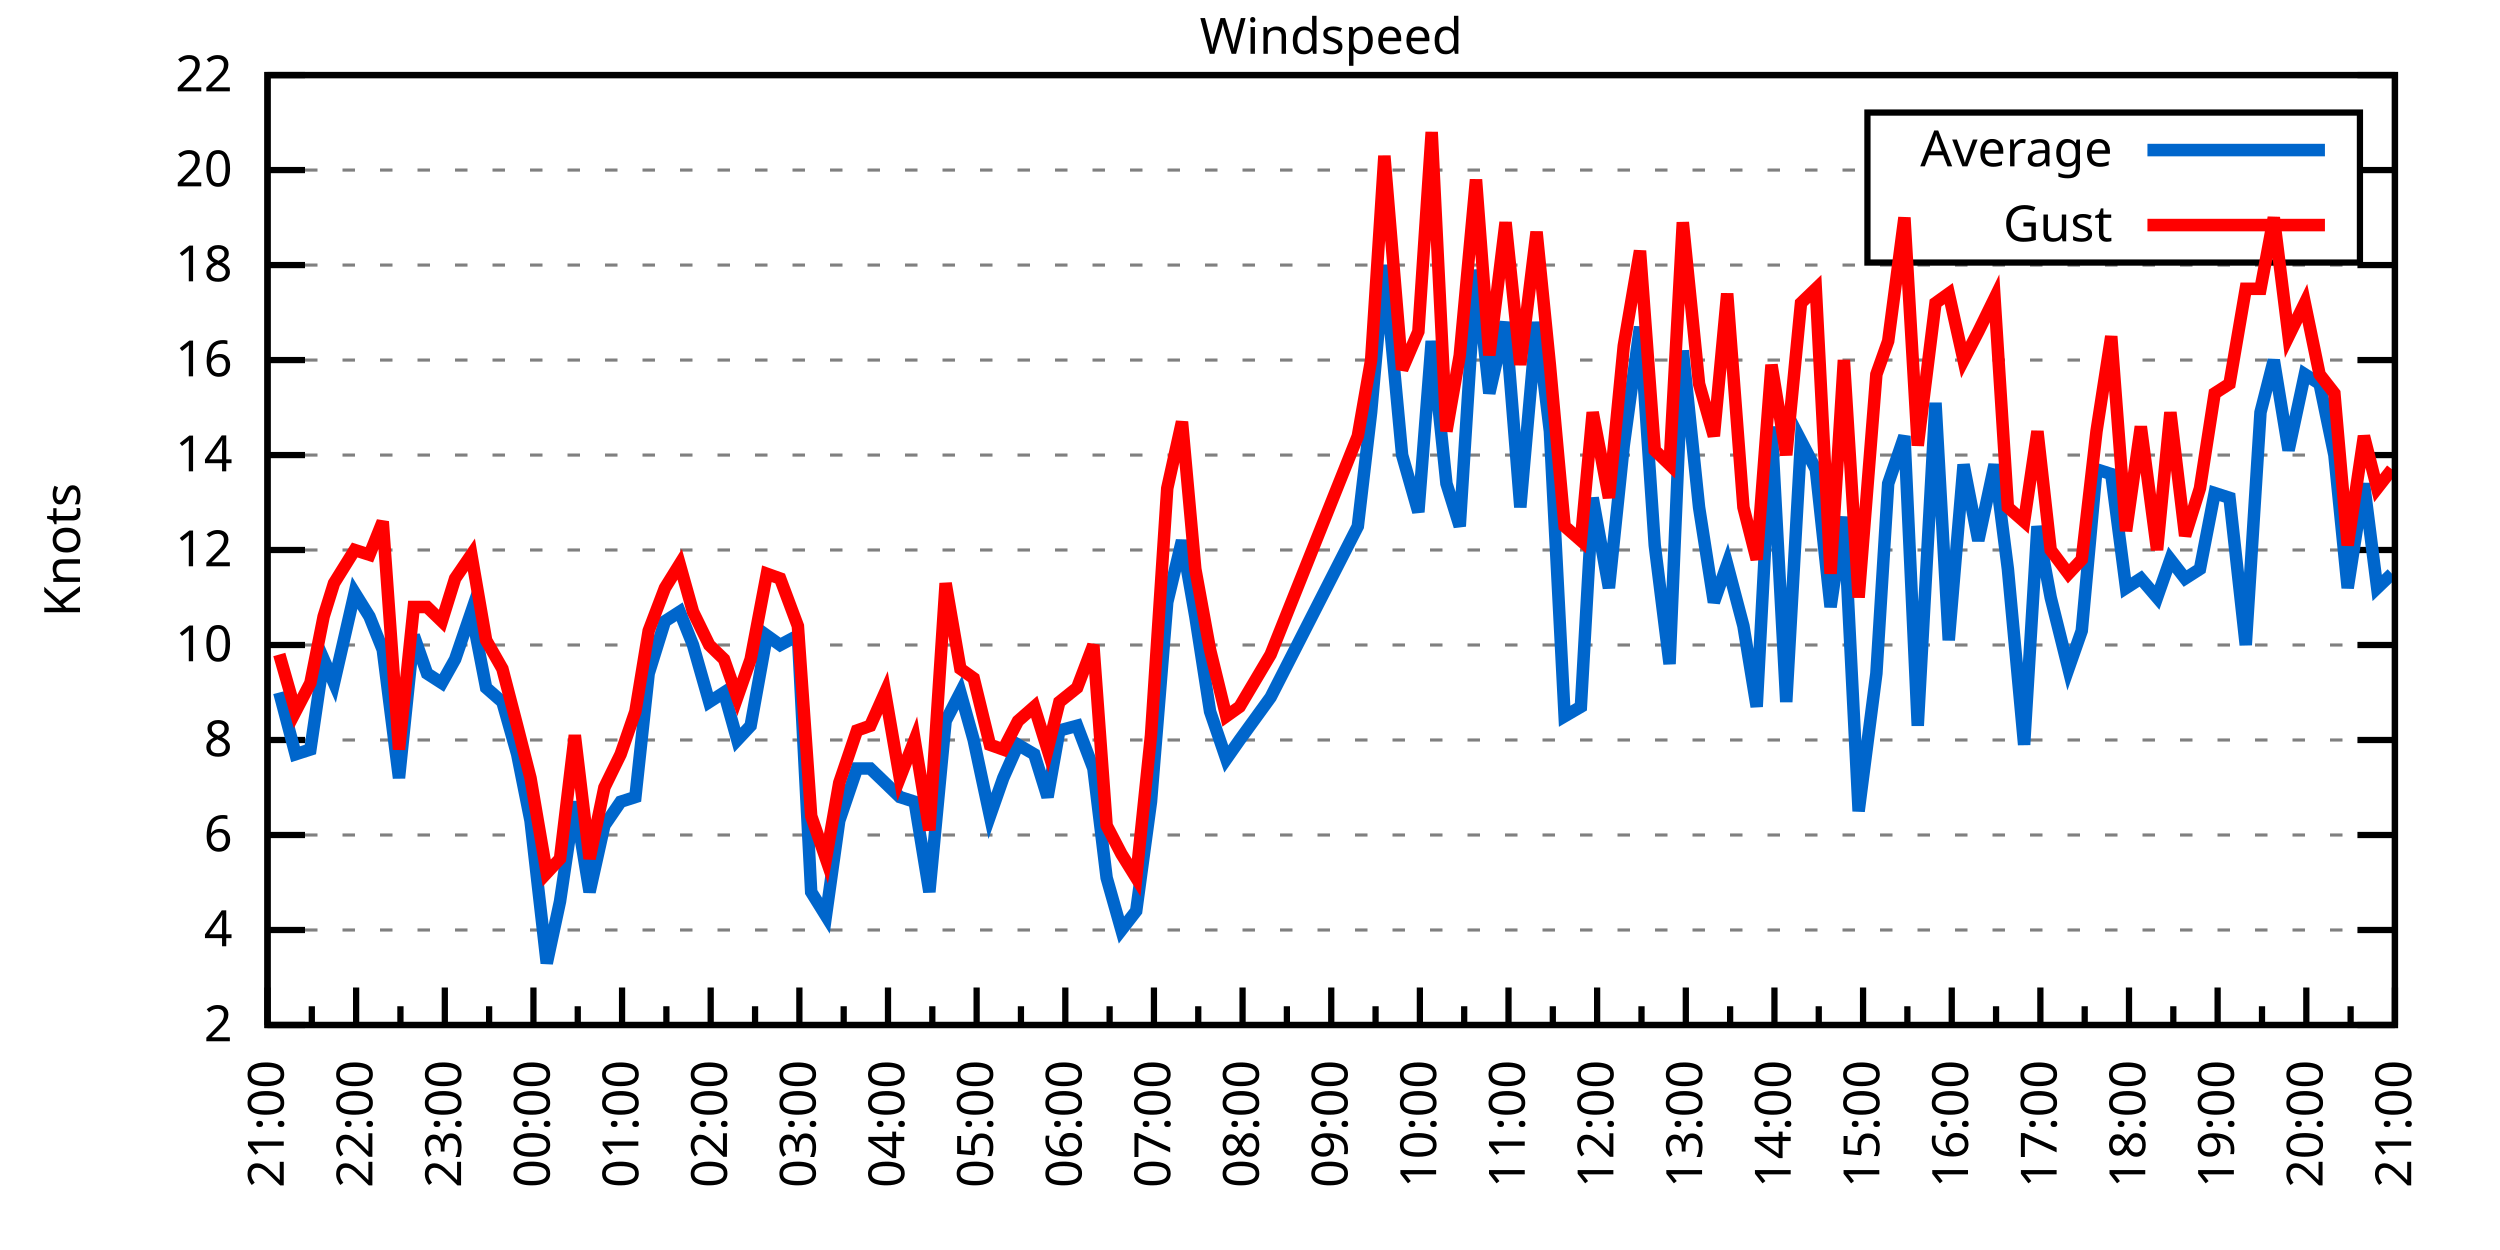
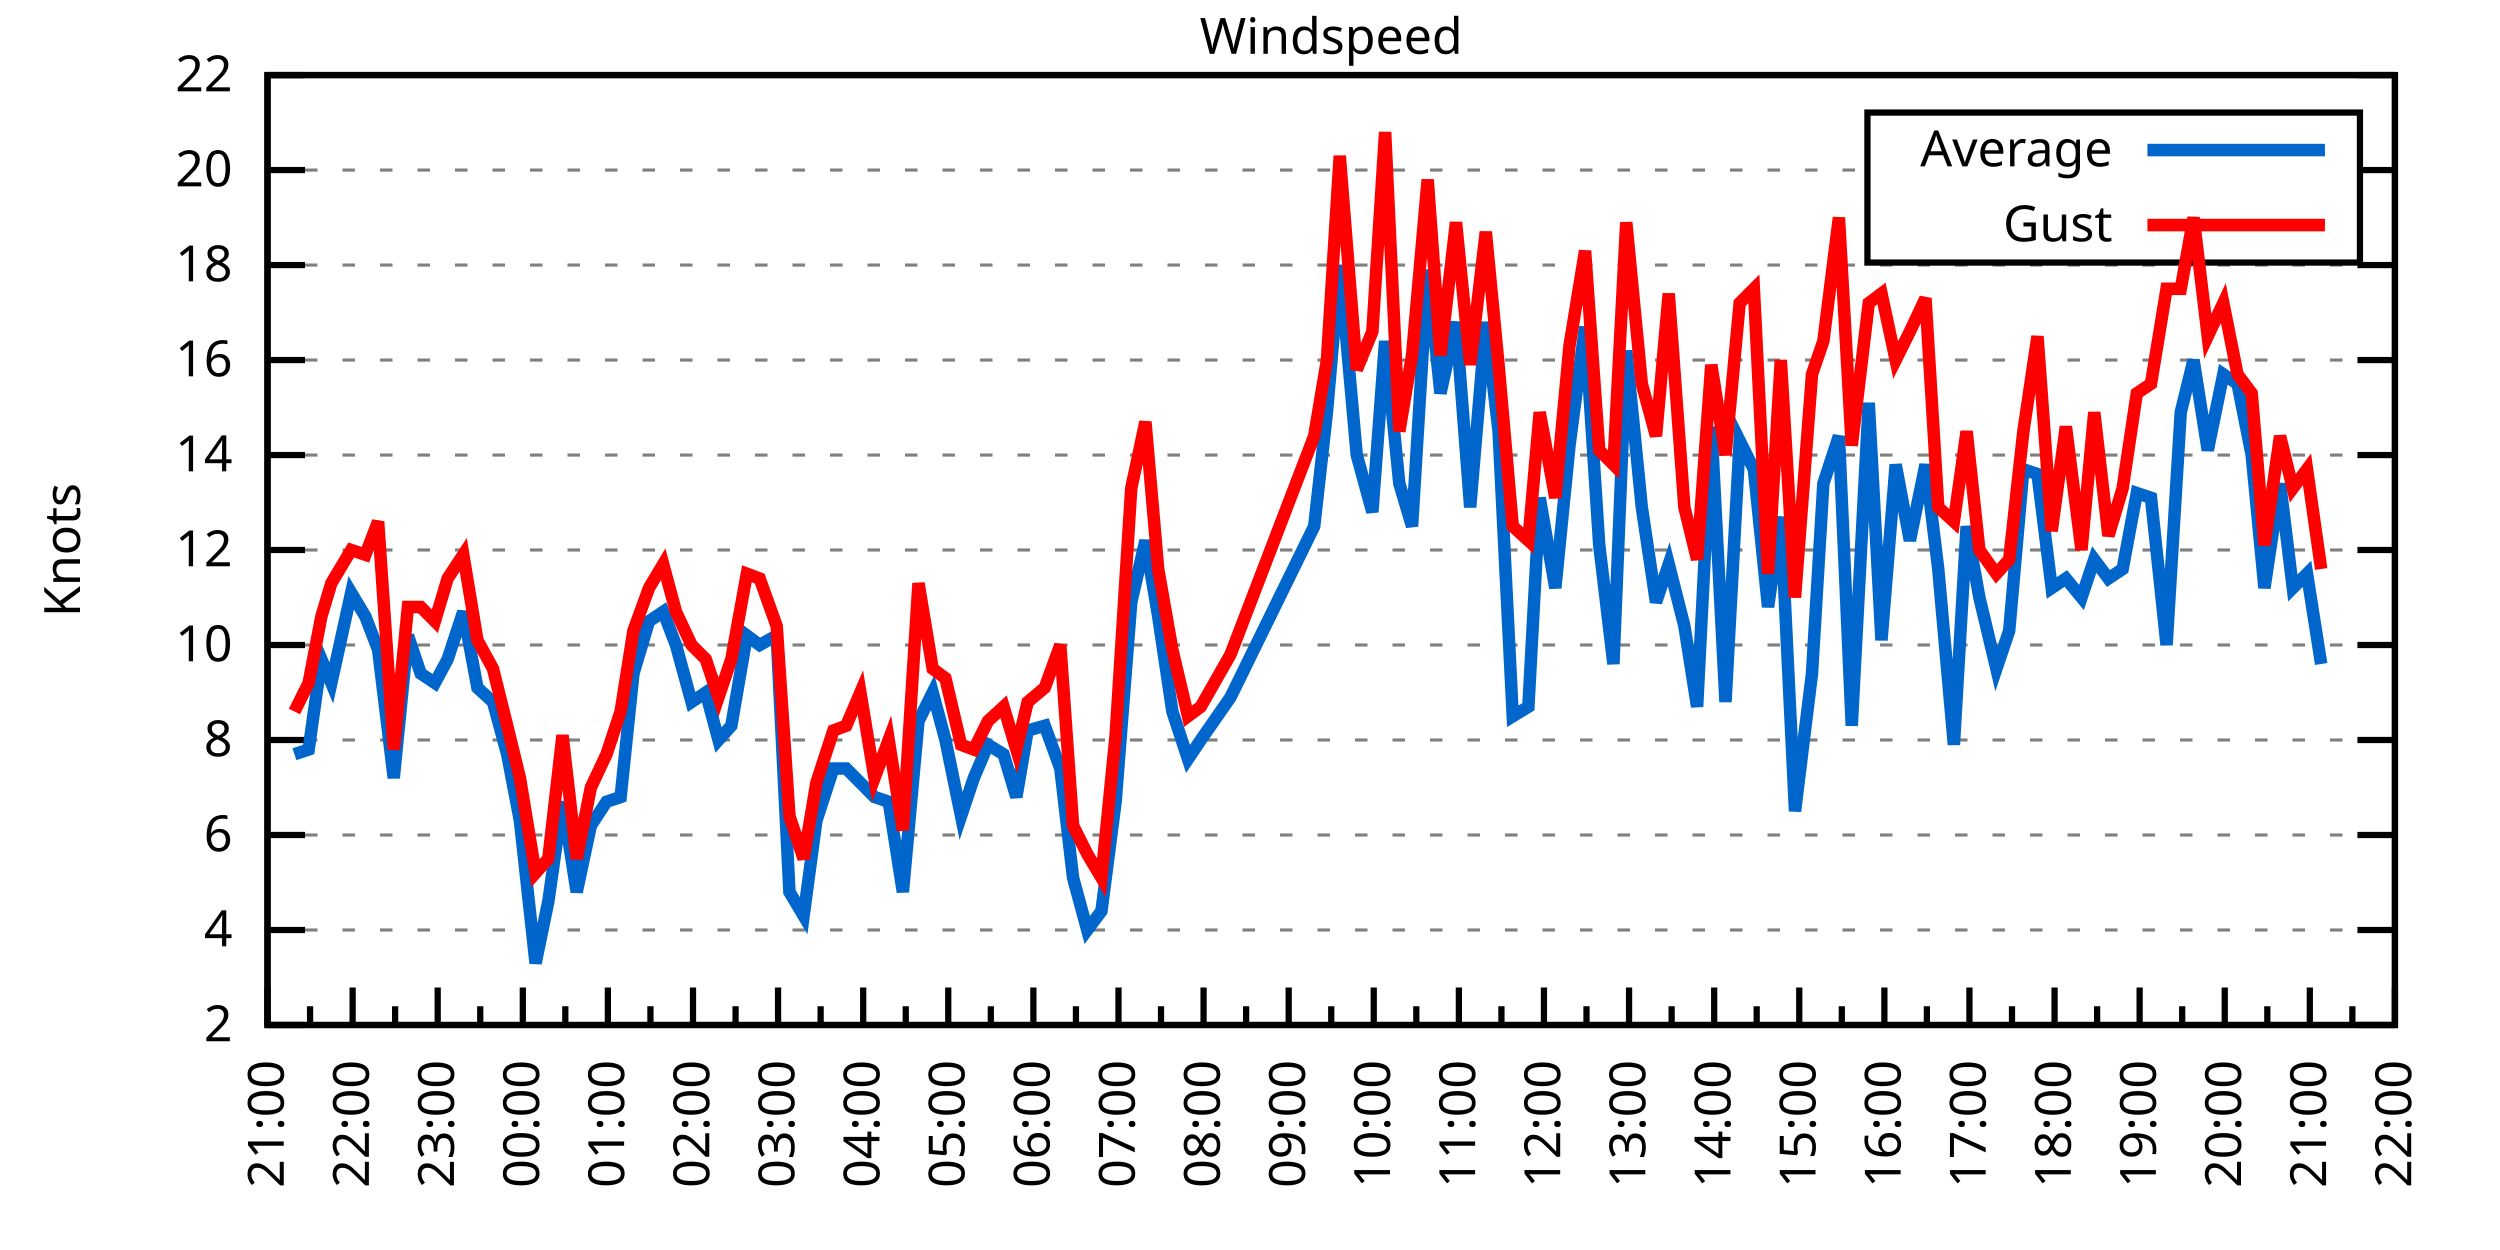
<svg xmlns="http://www.w3.org/2000/svg" xmlns:xlink="http://www.w3.org/1999/xlink" width="400" height="200" viewBox="0 0 400 200">
  <g id="gnuplot_canvas">
    <rect x="0" y="0" width="400" height="200" fill="none" />
    <defs>
      <circle id="gpDot" r="0.5" stroke-width="0.5" stroke="currentColor" />
      <path id="gpPt0" stroke-width="0.333" stroke="currentColor" d="M-1,0 h2 M0,-1 v2" />
      <path id="gpPt1" stroke-width="0.333" stroke="currentColor" d="M-1,-1 L1,1 M1,-1 L-1,1" />
      <path id="gpPt2" stroke-width="0.333" stroke="currentColor" d="M-1,0 L1,0 M0,-1 L0,1 M-1,-1 L1,1 M-1,1 L1,-1" />
      <rect id="gpPt3" stroke-width="0.333" stroke="currentColor" x="-1" y="-1" width="2" height="2" />
      <rect id="gpPt4" stroke-width="0.333" stroke="currentColor" fill="currentColor" x="-1" y="-1" width="2" height="2" />
      <circle id="gpPt5" stroke-width="0.333" stroke="currentColor" cx="0" cy="0" r="1" />
      <use xlink:href="#gpPt5" id="gpPt6" fill="currentColor" stroke="none" />
      <path id="gpPt7" stroke-width="0.333" stroke="currentColor" d="M0,-1.33 L-1.33,0.67 L1.33,0.67 z" />
      <use xlink:href="#gpPt7" id="gpPt8" fill="currentColor" stroke="none" />
      <use xlink:href="#gpPt7" id="gpPt9" stroke="currentColor" transform="rotate(180)" />
      <use xlink:href="#gpPt9" id="gpPt10" fill="currentColor" stroke="none" />
      <use xlink:href="#gpPt3" id="gpPt11" stroke="currentColor" transform="rotate(45)" />
      <use xlink:href="#gpPt11" id="gpPt12" fill="currentColor" stroke="none" />
      <path id="gpPt13" stroke-width="0.333" stroke="currentColor" d="M0,1.330 L1.265,0.411 L0.782,-1.067 L-0.782,-1.076 L-1.265,0.411 z" />
      <use xlink:href="#gpPt13" id="gpPt14" fill="currentColor" stroke="none" />
      <filter id="textbox" filterUnits="objectBoundingBox" x="0" y="0" height="1" width="1">
        <feFlood flood-color="white" flood-opacity="1" result="bgnd" />
        <feComposite in="SourceGraphic" in2="bgnd" operator="atop" />
      </filter>
      <filter id="greybox" filterUnits="objectBoundingBox" x="0" y="0" height="1" width="1">
        <feFlood flood-color="lightgrey" flood-opacity="1" result="grey" />
        <feComposite in="SourceGraphic" in2="grey" operator="atop" />
      </filter>
    </defs>
    <g fill="none" color="white" stroke="currentColor" stroke-width="1.00" stroke-linecap="butt" stroke-linejoin="miter">
</g>
    <g fill="none" color="black" stroke="currentColor" stroke-width="1.00" stroke-linecap="butt" stroke-linejoin="miter">
      <g stroke="none" shape-rendering="crispEdges">
        <polygon fill="rgb(255, 255, 255)" points="42.80,164.00 383.18,164.00 383.18,12.02 42.80,12.02 " />
      </g>
    </g>
    <g fill="none" color="black" stroke="currentColor" stroke-width="1.00" stroke-linecap="butt" stroke-linejoin="miter">
</g>
    <g fill="none" color="black" stroke="black" stroke-width="0.50" stroke-linecap="butt" stroke-linejoin="miter">
</g>
    <g fill="none" color="gray" stroke="currentColor" stroke-width="0.50" stroke-linecap="butt" stroke-linejoin="miter">
      <path stroke="gray" stroke-dasharray="2,4" class="gridline" d="M42.80,164.00 L383.19,164.00  " />
    </g>
    <g fill="none" color="gray" stroke="gray" stroke-width="1.00" stroke-linecap="butt" stroke-linejoin="miter">
</g>
    <g fill="none" color="black" stroke="currentColor" stroke-width="1.00" stroke-linecap="butt" stroke-linejoin="miter">
      <path stroke="black" d="M42.80,164.00 L48.80,164.00 M383.19,164.00 L377.19,164.00  " />
      <g transform="translate(37.20,166.60)" stroke="none" fill="black" font-family="Sans" font-size="8.00" text-anchor="end">
        <text>
          <tspan font-family="Sans"> 2</tspan>
        </text>
      </g>
    </g>
    <g fill="none" color="black" stroke="currentColor" stroke-width="1.00" stroke-linecap="butt" stroke-linejoin="miter">
</g>
    <g fill="none" color="black" stroke="black" stroke-width="0.50" stroke-linecap="butt" stroke-linejoin="miter">
</g>
    <g fill="none" color="gray" stroke="currentColor" stroke-width="0.50" stroke-linecap="butt" stroke-linejoin="miter">
      <path stroke="gray" stroke-dasharray="2,4" class="gridline" d="M42.80,148.80 L383.19,148.80  " />
    </g>
    <g fill="none" color="gray" stroke="gray" stroke-width="1.00" stroke-linecap="butt" stroke-linejoin="miter">
</g>
    <g fill="none" color="black" stroke="currentColor" stroke-width="1.00" stroke-linecap="butt" stroke-linejoin="miter">
      <path stroke="black" d="M42.80,148.80 L48.80,148.80 M383.19,148.80 L377.19,148.80  " />
      <g transform="translate(37.20,151.40)" stroke="none" fill="black" font-family="Sans" font-size="8.00" text-anchor="end">
        <text>
          <tspan font-family="Sans"> 4</tspan>
        </text>
      </g>
    </g>
    <g fill="none" color="black" stroke="currentColor" stroke-width="1.00" stroke-linecap="butt" stroke-linejoin="miter">
</g>
    <g fill="none" color="black" stroke="black" stroke-width="0.50" stroke-linecap="butt" stroke-linejoin="miter">
</g>
    <g fill="none" color="gray" stroke="currentColor" stroke-width="0.50" stroke-linecap="butt" stroke-linejoin="miter">
      <path stroke="gray" stroke-dasharray="2,4" class="gridline" d="M42.80,133.60 L383.19,133.60  " />
    </g>
    <g fill="none" color="gray" stroke="gray" stroke-width="1.00" stroke-linecap="butt" stroke-linejoin="miter">
</g>
    <g fill="none" color="black" stroke="currentColor" stroke-width="1.00" stroke-linecap="butt" stroke-linejoin="miter">
      <path stroke="black" d="M42.80,133.60 L48.80,133.60 M383.19,133.60 L377.19,133.60  " />
      <g transform="translate(37.20,136.20)" stroke="none" fill="black" font-family="Sans" font-size="8.00" text-anchor="end">
        <text>
          <tspan font-family="Sans"> 6</tspan>
        </text>
      </g>
    </g>
    <g fill="none" color="black" stroke="currentColor" stroke-width="1.00" stroke-linecap="butt" stroke-linejoin="miter">
</g>
    <g fill="none" color="black" stroke="black" stroke-width="0.50" stroke-linecap="butt" stroke-linejoin="miter">
</g>
    <g fill="none" color="gray" stroke="currentColor" stroke-width="0.50" stroke-linecap="butt" stroke-linejoin="miter">
      <path stroke="gray" stroke-dasharray="2,4" class="gridline" d="M42.80,118.40 L383.19,118.40  " />
    </g>
    <g fill="none" color="gray" stroke="gray" stroke-width="1.00" stroke-linecap="butt" stroke-linejoin="miter">
</g>
    <g fill="none" color="black" stroke="currentColor" stroke-width="1.00" stroke-linecap="butt" stroke-linejoin="miter">
      <path stroke="black" d="M42.80,118.40 L48.80,118.40 M383.19,118.40 L377.19,118.40  " />
      <g transform="translate(37.20,121.00)" stroke="none" fill="black" font-family="Sans" font-size="8.00" text-anchor="end">
        <text>
          <tspan font-family="Sans"> 8</tspan>
        </text>
      </g>
    </g>
    <g fill="none" color="black" stroke="currentColor" stroke-width="1.00" stroke-linecap="butt" stroke-linejoin="miter">
</g>
    <g fill="none" color="black" stroke="black" stroke-width="0.50" stroke-linecap="butt" stroke-linejoin="miter">
</g>
    <g fill="none" color="gray" stroke="currentColor" stroke-width="0.50" stroke-linecap="butt" stroke-linejoin="miter">
      <path stroke="gray" stroke-dasharray="2,4" class="gridline" d="M42.80,103.20 L383.19,103.20  " />
    </g>
    <g fill="none" color="gray" stroke="gray" stroke-width="1.00" stroke-linecap="butt" stroke-linejoin="miter">
</g>
    <g fill="none" color="black" stroke="currentColor" stroke-width="1.00" stroke-linecap="butt" stroke-linejoin="miter">
      <path stroke="black" d="M42.80,103.20 L48.80,103.20 M383.19,103.20 L377.19,103.20  " />
      <g transform="translate(37.20,105.80)" stroke="none" fill="black" font-family="Sans" font-size="8.00" text-anchor="end">
        <text>
          <tspan font-family="Sans"> 10</tspan>
        </text>
      </g>
    </g>
    <g fill="none" color="black" stroke="currentColor" stroke-width="1.00" stroke-linecap="butt" stroke-linejoin="miter">
</g>
    <g fill="none" color="black" stroke="black" stroke-width="0.50" stroke-linecap="butt" stroke-linejoin="miter">
</g>
    <g fill="none" color="gray" stroke="currentColor" stroke-width="0.50" stroke-linecap="butt" stroke-linejoin="miter">
      <path stroke="gray" stroke-dasharray="2,4" class="gridline" d="M42.80,88.00 L383.19,88.00  " />
    </g>
    <g fill="none" color="gray" stroke="gray" stroke-width="1.00" stroke-linecap="butt" stroke-linejoin="miter">
</g>
    <g fill="none" color="black" stroke="currentColor" stroke-width="1.00" stroke-linecap="butt" stroke-linejoin="miter">
      <path stroke="black" d="M42.80,88.00 L48.80,88.00 M383.19,88.00 L377.19,88.00  " />
      <g transform="translate(37.20,90.60)" stroke="none" fill="black" font-family="Sans" font-size="8.00" text-anchor="end">
        <text>
          <tspan font-family="Sans"> 12</tspan>
        </text>
      </g>
    </g>
    <g fill="none" color="black" stroke="currentColor" stroke-width="1.00" stroke-linecap="butt" stroke-linejoin="miter">
</g>
    <g fill="none" color="black" stroke="black" stroke-width="0.50" stroke-linecap="butt" stroke-linejoin="miter">
</g>
    <g fill="none" color="gray" stroke="currentColor" stroke-width="0.50" stroke-linecap="butt" stroke-linejoin="miter">
      <path stroke="gray" stroke-dasharray="2,4" class="gridline" d="M42.80,72.81 L383.19,72.81  " />
    </g>
    <g fill="none" color="gray" stroke="gray" stroke-width="1.00" stroke-linecap="butt" stroke-linejoin="miter">
</g>
    <g fill="none" color="black" stroke="currentColor" stroke-width="1.00" stroke-linecap="butt" stroke-linejoin="miter">
      <path stroke="black" d="M42.80,72.81 L48.80,72.81 M383.19,72.81 L377.19,72.81  " />
      <g transform="translate(37.20,75.41)" stroke="none" fill="black" font-family="Sans" font-size="8.00" text-anchor="end">
        <text>
          <tspan font-family="Sans"> 14</tspan>
        </text>
      </g>
    </g>
    <g fill="none" color="black" stroke="currentColor" stroke-width="1.00" stroke-linecap="butt" stroke-linejoin="miter">
</g>
    <g fill="none" color="black" stroke="black" stroke-width="0.50" stroke-linecap="butt" stroke-linejoin="miter">
</g>
    <g fill="none" color="gray" stroke="currentColor" stroke-width="0.50" stroke-linecap="butt" stroke-linejoin="miter">
      <path stroke="gray" stroke-dasharray="2,4" class="gridline" d="M42.80,57.61 L383.19,57.61  " />
    </g>
    <g fill="none" color="gray" stroke="gray" stroke-width="1.00" stroke-linecap="butt" stroke-linejoin="miter">
</g>
    <g fill="none" color="black" stroke="currentColor" stroke-width="1.00" stroke-linecap="butt" stroke-linejoin="miter">
      <path stroke="black" d="M42.80,57.61 L48.80,57.61 M383.19,57.61 L377.19,57.61  " />
      <g transform="translate(37.20,60.21)" stroke="none" fill="black" font-family="Sans" font-size="8.00" text-anchor="end">
        <text>
          <tspan font-family="Sans"> 16</tspan>
        </text>
      </g>
    </g>
    <g fill="none" color="black" stroke="currentColor" stroke-width="1.00" stroke-linecap="butt" stroke-linejoin="miter">
</g>
    <g fill="none" color="black" stroke="black" stroke-width="0.50" stroke-linecap="butt" stroke-linejoin="miter">
</g>
    <g fill="none" color="gray" stroke="currentColor" stroke-width="0.50" stroke-linecap="butt" stroke-linejoin="miter">
      <path stroke="gray" stroke-dasharray="2,4" class="gridline" d="M42.80,42.41 L383.19,42.41  " />
    </g>
    <g fill="none" color="gray" stroke="gray" stroke-width="1.00" stroke-linecap="butt" stroke-linejoin="miter">
</g>
    <g fill="none" color="black" stroke="currentColor" stroke-width="1.00" stroke-linecap="butt" stroke-linejoin="miter">
      <path stroke="black" d="M42.80,42.41 L48.80,42.41 M383.19,42.41 L377.19,42.41  " />
      <g transform="translate(37.20,45.01)" stroke="none" fill="black" font-family="Sans" font-size="8.00" text-anchor="end">
        <text>
          <tspan font-family="Sans"> 18</tspan>
        </text>
      </g>
    </g>
    <g fill="none" color="black" stroke="currentColor" stroke-width="1.00" stroke-linecap="butt" stroke-linejoin="miter">
</g>
    <g fill="none" color="black" stroke="black" stroke-width="0.50" stroke-linecap="butt" stroke-linejoin="miter">
</g>
    <g fill="none" color="gray" stroke="currentColor" stroke-width="0.50" stroke-linecap="butt" stroke-linejoin="miter">
      <path stroke="gray" stroke-dasharray="2,4" class="gridline" d="M42.80,27.21 L298.79,27.21 M377.59,27.21 L383.19,27.21  " />
    </g>
    <g fill="none" color="gray" stroke="gray" stroke-width="1.00" stroke-linecap="butt" stroke-linejoin="miter">
</g>
    <g fill="none" color="black" stroke="currentColor" stroke-width="1.00" stroke-linecap="butt" stroke-linejoin="miter">
      <path stroke="black" d="M42.80,27.21 L48.80,27.21 M383.19,27.21 L377.19,27.21  " />
      <g transform="translate(37.20,29.81)" stroke="none" fill="black" font-family="Sans" font-size="8.00" text-anchor="end">
        <text>
          <tspan font-family="Sans"> 20</tspan>
        </text>
      </g>
    </g>
    <g fill="none" color="black" stroke="currentColor" stroke-width="1.00" stroke-linecap="butt" stroke-linejoin="miter">
</g>
    <g fill="none" color="black" stroke="black" stroke-width="0.50" stroke-linecap="butt" stroke-linejoin="miter">
</g>
    <g fill="none" color="gray" stroke="currentColor" stroke-width="0.50" stroke-linecap="butt" stroke-linejoin="miter">
      <path stroke="gray" stroke-dasharray="2,4" class="gridline" d="M42.80,12.01 L383.19,12.01  " />
    </g>
    <g fill="none" color="gray" stroke="gray" stroke-width="1.00" stroke-linecap="butt" stroke-linejoin="miter">
</g>
    <g fill="none" color="black" stroke="currentColor" stroke-width="1.00" stroke-linecap="butt" stroke-linejoin="miter">
      <path stroke="black" d="M42.80,12.01 L48.80,12.01 M383.19,12.01 L377.19,12.01  " />
      <g transform="translate(37.20,14.61)" stroke="none" fill="black" font-family="Sans" font-size="8.00" text-anchor="end">
        <text>
          <tspan font-family="Sans"> 22</tspan>
        </text>
      </g>
    </g>
    <g fill="none" color="black" stroke="currentColor" stroke-width="1.00" stroke-linecap="butt" stroke-linejoin="miter">
      <path stroke="black" d="M42.80,164.00 L42.80,158.00  " />
      <g transform="translate(45.40,169.60) rotate(270)" stroke="none" fill="black" font-family="Sans" font-size="8.00" text-anchor="end">
        <text>
          <tspan font-family="Sans">21:00</tspan>
        </text>
      </g>
    </g>
    <g fill="none" color="black" stroke="currentColor" stroke-width="1.00" stroke-linecap="butt" stroke-linejoin="miter">
-       <path stroke="black" d="M49.89,164.00 L49.89,161.00 M56.98,164.00 L56.98,158.00  " />
-       <g transform="translate(59.58,169.60) rotate(270)" stroke="none" fill="black" font-family="Sans" font-size="8.00" text-anchor="end">
+       <path stroke="black" d="M49.61,164.00 L49.61,161.00 M56.42,164.00 L56.42,158.00  " />
+       <g transform="translate(59.02,169.60) rotate(270)" stroke="none" fill="black" font-family="Sans" font-size="8.00" text-anchor="end">
        <text>
          <tspan font-family="Sans">22:00</tspan>
        </text>
      </g>
    </g>
    <g fill="none" color="black" stroke="currentColor" stroke-width="1.00" stroke-linecap="butt" stroke-linejoin="miter">
-       <path stroke="black" d="M64.07,164.00 L64.07,161.00 M71.17,164.00 L71.17,158.00  " />
-       <g transform="translate(73.77,169.60) rotate(270)" stroke="none" fill="black" font-family="Sans" font-size="8.00" text-anchor="end">
+       <path stroke="black" d="M63.22,164.00 L63.22,161.00 M70.03,164.00 L70.03,158.00  " />
+       <g transform="translate(72.63,169.60) rotate(270)" stroke="none" fill="black" font-family="Sans" font-size="8.00" text-anchor="end">
        <text>
          <tspan font-family="Sans">23:00</tspan>
        </text>
      </g>
    </g>
    <g fill="none" color="black" stroke="currentColor" stroke-width="1.00" stroke-linecap="butt" stroke-linejoin="miter">
-       <path stroke="black" d="M78.26,164.00 L78.26,161.00 M85.35,164.00 L85.35,158.00  " />
-       <g transform="translate(87.95,169.60) rotate(270)" stroke="none" fill="black" font-family="Sans" font-size="8.00" text-anchor="end">
+       <path stroke="black" d="M76.84,164.00 L76.84,161.00 M83.65,164.00 L83.65,158.00  " />
+       <g transform="translate(86.25,169.60) rotate(270)" stroke="none" fill="black" font-family="Sans" font-size="8.00" text-anchor="end">
        <text>
          <tspan font-family="Sans">00:00</tspan>
        </text>
      </g>
    </g>
    <g fill="none" color="black" stroke="currentColor" stroke-width="1.00" stroke-linecap="butt" stroke-linejoin="miter">
-       <path stroke="black" d="M92.44,164.00 L92.44,161.00 M99.53,164.00 L99.53,158.00  " />
-       <g transform="translate(102.13,169.60) rotate(270)" stroke="none" fill="black" font-family="Sans" font-size="8.00" text-anchor="end">
+       <path stroke="black" d="M90.45,164.00 L90.45,161.00 M97.26,164.00 L97.26,158.00  " />
+       <g transform="translate(99.86,169.60) rotate(270)" stroke="none" fill="black" font-family="Sans" font-size="8.00" text-anchor="end">
        <text>
          <tspan font-family="Sans">01:00</tspan>
        </text>
      </g>
    </g>
    <g fill="none" color="black" stroke="currentColor" stroke-width="1.00" stroke-linecap="butt" stroke-linejoin="miter">
-       <path stroke="black" d="M106.62,164.00 L106.62,161.00 M113.71,164.00 L113.71,158.00  " />
-       <g transform="translate(116.31,169.60) rotate(270)" stroke="none" fill="black" font-family="Sans" font-size="8.00" text-anchor="end">
+       <path stroke="black" d="M104.07,164.00 L104.07,161.00 M110.88,164.00 L110.88,158.00  " />
+       <g transform="translate(113.48,169.60) rotate(270)" stroke="none" fill="black" font-family="Sans" font-size="8.00" text-anchor="end">
        <text>
          <tspan font-family="Sans">02:00</tspan>
        </text>
      </g>
    </g>
    <g fill="none" color="black" stroke="currentColor" stroke-width="1.00" stroke-linecap="butt" stroke-linejoin="miter">
-       <path stroke="black" d="M120.81,164.00 L120.81,161.00 M127.90,164.00 L127.90,158.00  " />
-       <g transform="translate(130.50,169.60) rotate(270)" stroke="none" fill="black" font-family="Sans" font-size="8.00" text-anchor="end">
+       <path stroke="black" d="M117.69,164.00 L117.69,161.00 M124.49,164.00 L124.49,158.00  " />
+       <g transform="translate(127.09,169.60) rotate(270)" stroke="none" fill="black" font-family="Sans" font-size="8.00" text-anchor="end">
        <text>
          <tspan font-family="Sans">03:00</tspan>
        </text>
      </g>
    </g>
    <g fill="none" color="black" stroke="currentColor" stroke-width="1.00" stroke-linecap="butt" stroke-linejoin="miter">
-       <path stroke="black" d="M134.99,164.00 L134.99,161.00 M142.08,164.00 L142.08,158.00  " />
-       <g transform="translate(144.68,169.60) rotate(270)" stroke="none" fill="black" font-family="Sans" font-size="8.00" text-anchor="end">
+       <path stroke="black" d="M131.30,164.00 L131.30,161.00 M138.11,164.00 L138.11,158.00  " />
+       <g transform="translate(140.71,169.60) rotate(270)" stroke="none" fill="black" font-family="Sans" font-size="8.00" text-anchor="end">
        <text>
          <tspan font-family="Sans">04:00</tspan>
        </text>
      </g>
    </g>
    <g fill="none" color="black" stroke="currentColor" stroke-width="1.00" stroke-linecap="butt" stroke-linejoin="miter">
-       <path stroke="black" d="M149.17,164.00 L149.17,161.00 M156.26,164.00 L156.26,158.00  " />
-       <g transform="translate(158.86,169.60) rotate(270)" stroke="none" fill="black" font-family="Sans" font-size="8.00" text-anchor="end">
+       <path stroke="black" d="M144.92,164.00 L144.92,161.00 M151.72,164.00 L151.72,158.00  " />
+       <g transform="translate(154.32,169.60) rotate(270)" stroke="none" fill="black" font-family="Sans" font-size="8.00" text-anchor="end">
        <text>
          <tspan font-family="Sans">05:00</tspan>
        </text>
      </g>
    </g>
    <g fill="none" color="black" stroke="currentColor" stroke-width="1.00" stroke-linecap="butt" stroke-linejoin="miter">
-       <path stroke="black" d="M163.35,164.00 L163.35,161.00 M170.45,164.00 L170.45,158.00  " />
-       <g transform="translate(173.05,169.60) rotate(270)" stroke="none" fill="black" font-family="Sans" font-size="8.00" text-anchor="end">
+       <path stroke="black" d="M158.53,164.00 L158.53,161.00 M165.34,164.00 L165.34,158.00  " />
+       <g transform="translate(167.94,169.60) rotate(270)" stroke="none" fill="black" font-family="Sans" font-size="8.00" text-anchor="end">
        <text>
          <tspan font-family="Sans">06:00</tspan>
        </text>
      </g>
    </g>
    <g fill="none" color="black" stroke="currentColor" stroke-width="1.00" stroke-linecap="butt" stroke-linejoin="miter">
-       <path stroke="black" d="M177.54,164.00 L177.54,161.00 M184.63,164.00 L184.63,158.00  " />
-       <g transform="translate(187.23,169.60) rotate(270)" stroke="none" fill="black" font-family="Sans" font-size="8.00" text-anchor="end">
+       <path stroke="black" d="M172.15,164.00 L172.15,161.00 M178.96,164.00 L178.96,158.00  " />
+       <g transform="translate(181.56,169.60) rotate(270)" stroke="none" fill="black" font-family="Sans" font-size="8.00" text-anchor="end">
        <text>
          <tspan font-family="Sans">07:00</tspan>
        </text>
      </g>
    </g>
    <g fill="none" color="black" stroke="currentColor" stroke-width="1.00" stroke-linecap="butt" stroke-linejoin="miter">
-       <path stroke="black" d="M191.72,164.00 L191.72,161.00 M198.81,164.00 L198.81,158.00  " />
-       <g transform="translate(201.41,169.60) rotate(270)" stroke="none" fill="black" font-family="Sans" font-size="8.00" text-anchor="end">
+       <path stroke="black" d="M185.76,164.00 L185.76,161.00 M192.57,164.00 L192.57,158.00  " />
+       <g transform="translate(195.17,169.60) rotate(270)" stroke="none" fill="black" font-family="Sans" font-size="8.00" text-anchor="end">
        <text>
          <tspan font-family="Sans">08:00</tspan>
        </text>
      </g>
    </g>
    <g fill="none" color="black" stroke="currentColor" stroke-width="1.00" stroke-linecap="butt" stroke-linejoin="miter">
-       <path stroke="black" d="M205.90,164.00 L205.90,161.00 M213.00,164.00 L213.00,158.00  " />
-       <g transform="translate(215.60,169.60) rotate(270)" stroke="none" fill="black" font-family="Sans" font-size="8.00" text-anchor="end">
+       <path stroke="black" d="M199.38,164.00 L199.38,161.00 M206.19,164.00 L206.19,158.00  " />
+       <g transform="translate(208.79,169.60) rotate(270)" stroke="none" fill="black" font-family="Sans" font-size="8.00" text-anchor="end">
        <text>
          <tspan font-family="Sans">09:00</tspan>
        </text>
      </g>
    </g>
    <g fill="none" color="black" stroke="currentColor" stroke-width="1.00" stroke-linecap="butt" stroke-linejoin="miter">
-       <path stroke="black" d="M220.09,164.00 L220.09,161.00 M227.18,164.00 L227.18,158.00  " />
-       <g transform="translate(229.78,169.60) rotate(270)" stroke="none" fill="black" font-family="Sans" font-size="8.00" text-anchor="end">
+       <path stroke="black" d="M213.00,164.00 L213.00,161.00 M219.80,164.00 L219.80,158.00  " />
+       <g transform="translate(222.40,169.60) rotate(270)" stroke="none" fill="black" font-family="Sans" font-size="8.00" text-anchor="end">
        <text>
          <tspan font-family="Sans">10:00</tspan>
        </text>
      </g>
    </g>
    <g fill="none" color="black" stroke="currentColor" stroke-width="1.00" stroke-linecap="butt" stroke-linejoin="miter">
-       <path stroke="black" d="M234.27,164.00 L234.27,161.00 M241.36,164.00 L241.36,158.00  " />
-       <g transform="translate(243.96,169.60) rotate(270)" stroke="none" fill="black" font-family="Sans" font-size="8.00" text-anchor="end">
+       <path stroke="black" d="M226.61,164.00 L226.61,161.00 M233.42,164.00 L233.42,158.00  " />
+       <g transform="translate(236.02,169.60) rotate(270)" stroke="none" fill="black" font-family="Sans" font-size="8.00" text-anchor="end">
        <text>
          <tspan font-family="Sans">11:00</tspan>
        </text>
      </g>
    </g>
    <g fill="none" color="black" stroke="currentColor" stroke-width="1.00" stroke-linecap="butt" stroke-linejoin="miter">
-       <path stroke="black" d="M248.45,164.00 L248.45,161.00 M255.54,164.00 L255.54,158.00  " />
-       <g transform="translate(258.14,169.60) rotate(270)" stroke="none" fill="black" font-family="Sans" font-size="8.00" text-anchor="end">
+       <path stroke="black" d="M240.23,164.00 L240.23,161.00 M247.03,164.00 L247.03,158.00  " />
+       <g transform="translate(249.63,169.60) rotate(270)" stroke="none" fill="black" font-family="Sans" font-size="8.00" text-anchor="end">
        <text>
          <tspan font-family="Sans">12:00</tspan>
        </text>
      </g>
    </g>
    <g fill="none" color="black" stroke="currentColor" stroke-width="1.00" stroke-linecap="butt" stroke-linejoin="miter">
-       <path stroke="black" d="M262.64,164.00 L262.64,161.00 M269.73,164.00 L269.73,158.00  " />
-       <g transform="translate(272.33,169.60) rotate(270)" stroke="none" fill="black" font-family="Sans" font-size="8.00" text-anchor="end">
+       <path stroke="black" d="M253.84,164.00 L253.84,161.00 M260.65,164.00 L260.65,158.00  " />
+       <g transform="translate(263.25,169.60) rotate(270)" stroke="none" fill="black" font-family="Sans" font-size="8.00" text-anchor="end">
        <text>
          <tspan font-family="Sans">13:00</tspan>
        </text>
      </g>
    </g>
    <g fill="none" color="black" stroke="currentColor" stroke-width="1.00" stroke-linecap="butt" stroke-linejoin="miter">
-       <path stroke="black" d="M276.82,164.00 L276.82,161.00 M283.91,164.00 L283.91,158.00  " />
-       <g transform="translate(286.51,169.60) rotate(270)" stroke="none" fill="black" font-family="Sans" font-size="8.00" text-anchor="end">
+       <path stroke="black" d="M267.46,164.00 L267.46,161.00 M274.27,164.00 L274.27,158.00  " />
+       <g transform="translate(276.87,169.60) rotate(270)" stroke="none" fill="black" font-family="Sans" font-size="8.00" text-anchor="end">
        <text>
          <tspan font-family="Sans">14:00</tspan>
        </text>
      </g>
    </g>
    <g fill="none" color="black" stroke="currentColor" stroke-width="1.00" stroke-linecap="butt" stroke-linejoin="miter">
-       <path stroke="black" d="M291.00,164.00 L291.00,161.00 M298.09,164.00 L298.09,158.00  " />
-       <g transform="translate(300.69,169.60) rotate(270)" stroke="none" fill="black" font-family="Sans" font-size="8.00" text-anchor="end">
+       <path stroke="black" d="M281.07,164.00 L281.07,161.00 M287.88,164.00 L287.88,158.00  " />
+       <g transform="translate(290.48,169.60) rotate(270)" stroke="none" fill="black" font-family="Sans" font-size="8.00" text-anchor="end">
        <text>
          <tspan font-family="Sans">15:00</tspan>
        </text>
      </g>
    </g>
    <g fill="none" color="black" stroke="currentColor" stroke-width="1.00" stroke-linecap="butt" stroke-linejoin="miter">
-       <path stroke="black" d="M305.18,164.00 L305.18,161.00 M312.28,164.00 L312.28,158.00  " />
-       <g transform="translate(314.88,169.60) rotate(270)" stroke="none" fill="black" font-family="Sans" font-size="8.00" text-anchor="end">
+       <path stroke="black" d="M294.69,164.00 L294.69,161.00 M301.50,164.00 L301.50,158.00  " />
+       <g transform="translate(304.10,169.60) rotate(270)" stroke="none" fill="black" font-family="Sans" font-size="8.00" text-anchor="end">
        <text>
          <tspan font-family="Sans">16:00</tspan>
        </text>
      </g>
    </g>
    <g fill="none" color="black" stroke="currentColor" stroke-width="1.00" stroke-linecap="butt" stroke-linejoin="miter">
-       <path stroke="black" d="M319.37,164.00 L319.37,161.00 M326.46,164.00 L326.46,158.00  " />
-       <g transform="translate(329.06,169.60) rotate(270)" stroke="none" fill="black" font-family="Sans" font-size="8.00" text-anchor="end">
+       <path stroke="black" d="M308.30,164.00 L308.30,161.00 M315.11,164.00 L315.11,158.00  " />
+       <g transform="translate(317.71,169.60) rotate(270)" stroke="none" fill="black" font-family="Sans" font-size="8.00" text-anchor="end">
        <text>
          <tspan font-family="Sans">17:00</tspan>
        </text>
      </g>
    </g>
    <g fill="none" color="black" stroke="currentColor" stroke-width="1.00" stroke-linecap="butt" stroke-linejoin="miter">
-       <path stroke="black" d="M333.55,164.00 L333.55,161.00 M340.64,164.00 L340.64,158.00  " />
-       <g transform="translate(343.24,169.60) rotate(270)" stroke="none" fill="black" font-family="Sans" font-size="8.00" text-anchor="end">
+       <path stroke="black" d="M321.92,164.00 L321.92,161.00 M328.73,164.00 L328.73,158.00  " />
+       <g transform="translate(331.33,169.60) rotate(270)" stroke="none" fill="black" font-family="Sans" font-size="8.00" text-anchor="end">
        <text>
          <tspan font-family="Sans">18:00</tspan>
        </text>
      </g>
    </g>
    <g fill="none" color="black" stroke="currentColor" stroke-width="1.00" stroke-linecap="butt" stroke-linejoin="miter">
-       <path stroke="black" d="M347.73,164.00 L347.73,161.00 M354.82,164.00 L354.82,158.00  " />
-       <g transform="translate(357.42,169.60) rotate(270)" stroke="none" fill="black" font-family="Sans" font-size="8.00" text-anchor="end">
+       <path stroke="black" d="M335.54,164.00 L335.54,161.00 M342.34,164.00 L342.34,158.00  " />
+       <g transform="translate(344.94,169.60) rotate(270)" stroke="none" fill="black" font-family="Sans" font-size="8.00" text-anchor="end">
        <text>
          <tspan font-family="Sans">19:00</tspan>
        </text>
      </g>
    </g>
    <g fill="none" color="black" stroke="currentColor" stroke-width="1.00" stroke-linecap="butt" stroke-linejoin="miter">
-       <path stroke="black" d="M361.92,164.00 L361.92,161.00 M369.01,164.00 L369.01,158.00  " />
-       <g transform="translate(371.61,169.60) rotate(270)" stroke="none" fill="black" font-family="Sans" font-size="8.00" text-anchor="end">
+       <path stroke="black" d="M349.15,164.00 L349.15,161.00 M355.96,164.00 L355.96,158.00  " />
+       <g transform="translate(358.56,169.60) rotate(270)" stroke="none" fill="black" font-family="Sans" font-size="8.00" text-anchor="end">
        <text>
          <tspan font-family="Sans">20:00</tspan>
        </text>
      </g>
    </g>
    <g fill="none" color="black" stroke="currentColor" stroke-width="1.00" stroke-linecap="butt" stroke-linejoin="miter">
-       <path stroke="black" d="M376.10,164.00 L376.10,161.00 M383.19,164.00 L383.19,158.00  " />
+       <path stroke="black" d="M362.77,164.00 L362.77,161.00 M369.57,164.00 L369.57,158.00  " />
+       <g transform="translate(372.17,169.60) rotate(270)" stroke="none" fill="black" font-family="Sans" font-size="8.00" text-anchor="end">
+         <text>
+           <tspan font-family="Sans">21:00</tspan>
+         </text>
+       </g>
+     </g>
+     <g fill="none" color="black" stroke="currentColor" stroke-width="1.00" stroke-linecap="butt" stroke-linejoin="miter">
+       <path stroke="black" d="M376.38,164.00 L376.38,161.00 M383.19,164.00 L383.19,158.00  " />
      <g transform="translate(385.79,169.60) rotate(270)" stroke="none" fill="black" font-family="Sans" font-size="8.00" text-anchor="end">
        <text>
-           <tspan font-family="Sans">21:00</tspan>
+           <tspan font-family="Sans">22:00</tspan>
        </text>
      </g>
    </g>
    <g fill="none" color="black" stroke="currentColor" stroke-width="1.00" stroke-linecap="butt" stroke-linejoin="miter">
</g>
    <g fill="none" color="black" stroke="currentColor" stroke-width="1.00" stroke-linecap="butt" stroke-linejoin="miter">
      <path stroke="black" d="M42.80,12.01 L42.80,164.00 L383.19,164.00 L383.19,12.01 L42.80,12.01 Z  " />
    </g>
    <g fill="none" color="black" stroke="currentColor" stroke-width="1.00" stroke-linecap="butt" stroke-linejoin="miter">
      <g transform="translate(12.80,88.01) rotate(270)" stroke="none" fill="black" font-family="Sans" font-size="8.00" text-anchor="middle">
        <text>
          <tspan font-family="Sans">Knots</tspan>
        </text>
      </g>
    </g>
    <g fill="none" color="black" stroke="currentColor" stroke-width="1.00" stroke-linecap="butt" stroke-linejoin="miter">
</g>
    <g fill="none" color="black" stroke="currentColor" stroke-width="1.00" stroke-linecap="butt" stroke-linejoin="miter">
      <path stroke="black" d="M298.79,42.01 L298.79,18.01 L377.59,18.01 L377.59,42.01 L298.79,42.01 Z  " />
    </g>
    <g id="Windspeed_plot_1">
      <g fill="none" color="white" stroke="black" stroke-width="2.00" stroke-linecap="butt" stroke-linejoin="miter">
</g>
      <g fill="none" color="black" stroke="currentColor" stroke-width="2.00" stroke-linecap="butt" stroke-linejoin="miter">
        <g transform="translate(337.99,26.61)" stroke="none" fill="black" font-family="Sans" font-size="8.00" text-anchor="end">
          <text>
            <tspan font-family="Sans">Average</tspan>
          </text>
        </g>
      </g>
      <g fill="none" color="black" stroke="currentColor" stroke-width="2.00" stroke-linecap="butt" stroke-linejoin="miter">
-         <path stroke="rgb(  0, 102, 204)" d="M343.59,24.01 L371.99,24.01 M44.69,110.80 L47.29,120.68 L49.66,119.92 L51.78,105.48 L53.44,109.28 L56.75,94.84   L59.11,98.64 L61.24,103.96 L63.84,124.48 L66.20,101.68 L68.33,107.76 L70.69,109.28 L72.82,105.48 L75.42,97.88   L77.78,110.04 L80.38,112.32 L82.75,120.68 L84.88,131.32 L87.48,154.12 L89.60,144.24 L91.97,128.28 L94.33,142.72   L96.70,132.08 L99.30,128.28 L101.66,127.52 L103.79,107.76 L106.39,99.40 L108.75,97.88 L110.88,103.20 L113.48,112.32   L115.84,110.80 L117.97,118.40 L120.10,116.12 L122.70,101.68 L124.82,103.20 L127.66,101.68 L129.79,142.72 L132.15,146.52   L134.28,131.32 L137.12,122.96 L139.24,122.96 L141.61,125.24 L143.97,127.52 L146.34,128.28 L148.70,142.72 L151.30,115.36   L153.66,110.80 L155.79,118.40 L158.39,130.56 L160.52,124.48 L162.88,119.16 L165.48,120.68 L167.61,127.52 L169.50,116.88   L172.34,116.12 L174.94,122.96 L177.06,140.44 L179.43,148.80 L181.79,145.76 L184.16,128.28 L186.76,96.36 L189.12,86.49   L191.25,98.64 L193.61,113.84 L196.21,121.44 L198.34,118.40 L203.30,111.56 L217.25,84.21 L219.38,65.97 L221.50,42.41   L224.34,72.81 L226.94,81.93 L229.07,54.57 L231.43,77.37 L233.56,84.21 L236.16,43.17 L238.29,62.93 L240.89,51.53   L243.25,81.17 L245.85,51.53 L247.98,69.01 L250.34,114.60 L252.94,113.08 L254.83,79.65 L257.43,94.08 L259.80,71.29   L262.40,52.29 L264.76,87.25 L267.13,106.24 L269.25,56.09 L271.85,81.17 L274.22,96.36 L276.35,90.28 L278.95,100.16   L281.07,113.08 L283.44,68.25 L285.80,112.32 L288.16,70.53 L290.53,75.09 L292.89,97.12 L295.02,82.69 L297.38,129.80   L300.22,107.76 L302.11,77.37 L304.71,69.77 L306.84,116.12 L309.68,64.45 L311.80,102.44 L314.17,74.33 L316.53,86.49   L319.13,74.33 L321.26,91.04 L323.86,119.16 L325.99,84.21 L328.11,95.60 L330.95,107.00 L333.08,100.92 L335.44,75.09   L337.80,75.85 L340.17,94.08 L342.53,92.56 L345.13,95.60 L347.26,89.52 L349.62,92.56 L351.99,91.04 L354.35,78.89   L356.72,79.65 L359.32,103.20 L361.68,65.97 L363.81,57.61 L366.17,72.05 L368.77,59.89 L371.13,61.41 L373.50,72.81   L375.63,94.08 L378.23,77.37 L380.35,94.08 L382.72,91.80  " />
+         <path stroke="rgb(  0, 102, 204)" d="M343.59,24.01 L371.99,24.01 M47.11,120.68 L49.38,119.92 L51.42,105.48 L53.01,109.28 L56.19,94.84 L58.46,98.64   L60.50,103.96 L63.00,124.48 L65.27,101.68 L67.31,107.76 L69.58,109.28 L71.62,105.48 L74.12,97.88 L76.39,110.04   L78.88,112.32 L81.15,120.68 L83.19,131.32 L85.69,154.12 L87.73,144.24 L90.00,128.28 L92.27,142.72 L94.54,132.08   L97.04,128.28 L99.30,127.52 L101.35,107.76 L103.84,99.40 L106.11,97.88 L108.15,103.20 L110.65,112.32 L112.92,110.80   L114.96,118.40 L117.01,116.12 L119.50,101.68 L121.54,103.20 L124.27,101.68 L126.31,142.72 L128.58,146.52 L130.62,131.32   L133.34,122.96 L135.39,122.96 L137.66,125.24 L139.92,127.52 L142.19,128.28 L144.46,142.72 L146.96,115.36 L149.23,110.80   L151.27,118.40 L153.77,130.56 L155.81,124.48 L158.08,119.16 L160.57,120.68 L162.62,127.52 L164.43,116.88 L167.16,116.12   L169.65,122.96 L171.69,140.44 L173.96,148.80 L176.23,145.76 L178.50,128.28 L181.00,96.36 L183.27,86.49 L185.31,98.64   L187.58,113.84 L190.08,121.44 L192.12,118.40 L196.88,111.56 L210.27,84.21 L212.31,65.97 L214.36,42.41 L217.08,72.81   L219.58,81.93 L221.62,54.57 L223.89,77.37 L225.93,84.21 L228.43,43.17 L230.47,62.93 L232.96,51.53 L235.23,81.17   L237.73,51.53 L239.77,69.01 L242.04,114.60 L244.54,113.08 L246.35,79.65 L248.85,94.08 L251.12,71.29 L253.61,52.29   L255.88,87.25 L258.15,106.24 L260.20,56.09 L262.69,81.17 L264.96,96.36 L267.00,90.28 L269.50,100.16 L271.54,113.08   L273.81,68.25 L276.08,112.32 L278.35,70.53 L280.62,75.09 L282.89,97.12 L284.93,82.69 L287.20,129.80 L289.92,107.76   L291.74,77.37 L294.23,69.77 L296.28,116.12 L299.00,64.45 L301.04,102.44 L303.31,74.33 L305.58,86.49 L308.08,74.33   L310.12,91.04 L312.62,119.16 L314.66,84.21 L316.70,95.60 L319.42,107.00 L321.47,100.92 L323.74,75.09 L326.00,75.85   L328.27,94.08 L330.54,92.56 L333.04,95.60 L335.08,89.52 L337.35,92.56 L339.62,91.04 L341.89,78.89 L344.16,79.65   L346.65,103.20 L348.92,65.97 L350.97,57.61 L353.24,72.05 L355.73,59.89 L358.00,61.41 L360.27,72.81 L362.31,94.08   L364.81,77.37 L366.85,94.08 L369.12,91.80 L371.39,106.24  " />
      </g>
    </g>
    <g id="Windspeed_plot_2">
      <g fill="none" color="black" stroke="currentColor" stroke-width="2.00" stroke-linecap="butt" stroke-linejoin="miter">
        <g transform="translate(337.99,38.61)" stroke="none" fill="black" font-family="Sans" font-size="8.00" text-anchor="end">
          <text>
            <tspan font-family="Sans">Gust</tspan>
          </text>
        </g>
      </g>
      <g fill="none" color="black" stroke="currentColor" stroke-width="2.00" stroke-linecap="butt" stroke-linejoin="miter">
-         <path stroke="rgb(255,   0,   0)" d="M343.59,36.01 L371.99,36.01 M44.69,104.72 L47.29,113.84 L49.66,109.28 L51.78,98.64 L53.44,93.32 L56.75,88.00   L59.11,88.76 L61.24,83.45 L63.84,119.92 L66.20,97.12 L68.33,97.12 L70.69,99.40 L72.82,92.56 L75.42,88.76   L77.78,102.44 L80.38,107.00 L82.75,116.12 L84.88,124.48 L87.48,139.68 L89.60,137.40 L91.97,117.64 L94.33,137.40   L96.70,126.00 L99.30,120.68 L101.66,113.84 L103.79,100.92 L106.39,94.08 L108.75,90.28 L110.88,97.88 L113.48,103.20   L115.84,105.48 L117.97,111.56 L120.10,105.48 L122.70,91.80 L124.82,92.56 L127.66,100.16 L129.79,130.56 L132.15,137.40   L134.28,125.24 L137.12,116.88 L139.24,116.12 L141.61,110.80 L143.97,124.48 L146.34,118.40 L148.70,132.84 L151.30,93.32   L153.66,107.00 L155.79,108.52 L158.39,119.16 L160.52,119.92 L162.88,115.36 L165.48,113.08 L167.61,119.92 L169.50,112.32   L172.34,110.04 L174.94,103.20 L177.06,132.08 L179.43,136.64 L181.79,140.44 L184.16,117.64 L186.76,78.13 L189.12,67.49   L191.25,91.04 L193.61,103.96 L196.21,114.60 L198.34,113.08 L203.30,104.72 L217.25,69.77 L219.38,57.61 L221.50,24.93   L224.34,59.13 L226.94,53.05 L229.07,21.13 L231.43,69.01 L233.56,56.85 L236.16,28.73 L238.29,56.85 L240.89,35.57   L243.25,58.37 L245.85,37.09 L247.98,58.37 L250.34,84.21 L252.94,86.49 L254.83,65.97 L257.43,79.65 L259.80,55.33   L262.40,40.13 L264.76,72.05 L267.13,74.33 L269.25,35.57 L271.85,61.41 L274.22,69.77 L276.35,46.97 L278.95,81.17   L281.07,89.52 L283.44,58.37 L285.80,72.81 L288.16,48.49 L290.53,46.21 L292.89,91.80 L295.02,57.61 L297.38,95.60   L300.22,59.89 L302.11,54.57 L304.71,34.81 L306.84,71.29 L309.68,48.49 L311.80,46.97 L314.17,57.61 L316.53,53.05   L319.13,47.73 L321.26,81.17 L323.86,83.45 L325.99,69.01 L328.11,88.00 L330.95,91.80 L333.08,89.52 L335.44,69.01   L337.80,53.81 L340.17,84.97 L342.53,68.25 L345.13,88.00 L347.26,65.97 L349.62,85.73 L351.99,78.13 L354.35,62.93   L356.72,61.41 L359.32,46.21 L361.68,46.21 L363.81,34.81 L366.17,53.81 L368.77,48.49 L371.13,59.89 L373.50,62.93   L375.63,87.25 L378.23,69.77 L380.35,78.13 L382.72,75.09  " />
+         <path stroke="rgb(255,   0,   0)" d="M343.59,36.01 L371.99,36.01 M47.11,113.84 L49.38,109.28 L51.42,98.64 L53.01,93.32 L56.19,88.00 L58.46,88.76   L60.50,83.45 L63.00,119.92 L65.27,97.12 L67.31,97.12 L69.58,99.40 L71.62,92.56 L74.12,88.76 L76.39,102.44   L78.88,107.00 L81.15,116.12 L83.19,124.48 L85.69,139.68 L87.73,137.40 L90.00,117.64 L92.27,137.40 L94.54,126.00   L97.04,120.68 L99.30,113.84 L101.35,100.92 L103.84,94.08 L106.11,90.28 L108.15,97.88 L110.65,103.20 L112.92,105.48   L114.96,111.56 L117.01,105.48 L119.50,91.80 L121.54,92.56 L124.27,100.16 L126.31,130.56 L128.58,137.40 L130.62,125.24   L133.34,116.88 L135.39,116.12 L137.66,110.80 L139.92,124.48 L142.19,118.40 L144.46,132.84 L146.96,93.32 L149.23,107.00   L151.27,108.52 L153.77,119.16 L155.81,119.92 L158.08,115.36 L160.57,113.08 L162.62,119.92 L164.43,112.32 L167.16,110.04   L169.65,103.20 L171.69,132.08 L173.96,136.64 L176.23,140.44 L178.50,117.64 L181.00,78.13 L183.27,67.49 L185.31,91.04   L187.58,103.96 L190.08,114.60 L192.12,113.08 L196.88,104.72 L210.27,69.77 L212.31,57.61 L214.36,24.93 L217.08,59.13   L219.58,53.05 L221.62,21.13 L223.89,69.01 L225.93,56.85 L228.43,28.73 L230.47,56.85 L232.96,35.57 L235.23,58.37   L237.73,37.09 L239.77,58.37 L242.04,84.21 L244.54,86.49 L246.35,65.97 L248.85,79.65 L251.12,55.33 L253.61,40.13   L255.88,72.05 L258.15,74.33 L260.20,35.57 L262.69,61.41 L264.96,69.77 L267.00,46.97 L269.50,81.17 L271.54,89.52   L273.81,58.37 L276.08,72.81 L278.35,48.49 L280.62,46.21 L282.89,91.80 L284.93,57.61 L287.20,95.60 L289.92,59.89   L291.74,54.57 L294.23,34.81 L296.28,71.29 L299.00,48.49 L301.04,46.97 L303.31,57.61 L305.58,53.05 L308.08,47.73   L310.12,81.17 L312.62,83.45 L314.66,69.01 L316.70,88.00 L319.42,91.80 L321.47,89.52 L323.74,69.01 L326.00,53.81   L328.27,84.97 L330.54,68.25 L333.04,88.00 L335.08,65.97 L337.35,85.73 L339.62,78.13 L341.89,62.93 L344.16,61.41   L346.65,46.21 L348.92,46.21 L350.97,34.81 L353.24,53.81 L355.73,48.49 L358.00,59.89 L360.27,62.93 L362.31,87.25   L364.81,69.77 L366.85,78.13 L369.12,75.09 L371.39,91.04  " />
      </g>
    </g>
    <g fill="none" color="black" stroke="currentColor" stroke-width="2.00" stroke-linecap="butt" stroke-linejoin="miter">
</g>
    <g fill="none" color="black" stroke="black" stroke-width="1.00" stroke-linecap="butt" stroke-linejoin="miter">
</g>
    <g fill="none" color="black" stroke="currentColor" stroke-width="1.00" stroke-linecap="butt" stroke-linejoin="miter">
      <path stroke="black" d="M42.80,12.01 L42.80,164.00 L383.19,164.00 L383.19,12.01 L42.80,12.01 Z  " />
    </g>
    <g fill="none" color="black" stroke="currentColor" stroke-width="1.00" stroke-linecap="butt" stroke-linejoin="miter">
      <g transform="translate(212.99,8.61)" stroke="none" fill="black" font-family="Sans" font-size="8.00" text-anchor="middle">
        <text>
          <tspan font-family="Sans">Windspeed</tspan>
        </text>
      </g>
    </g>
    <g fill="none" color="black" stroke="currentColor" stroke-width="1.00" stroke-linecap="butt" stroke-linejoin="miter">
</g>
  </g>
</svg>
